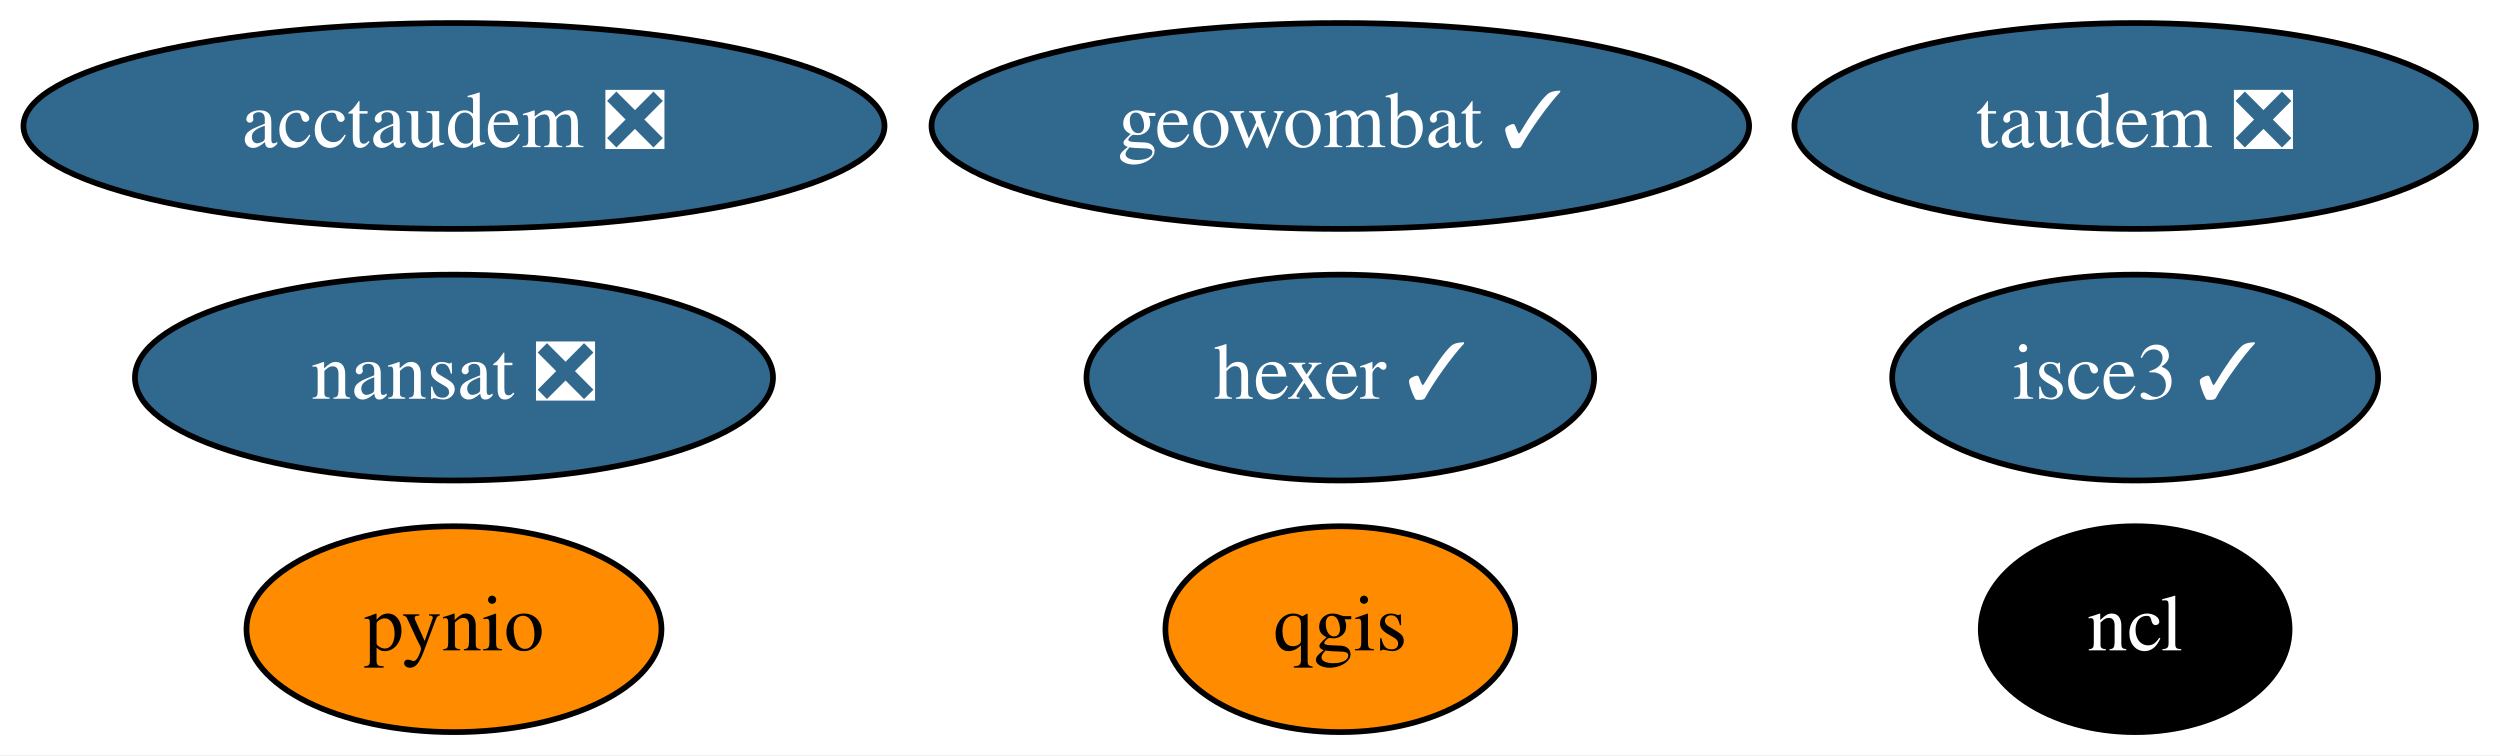
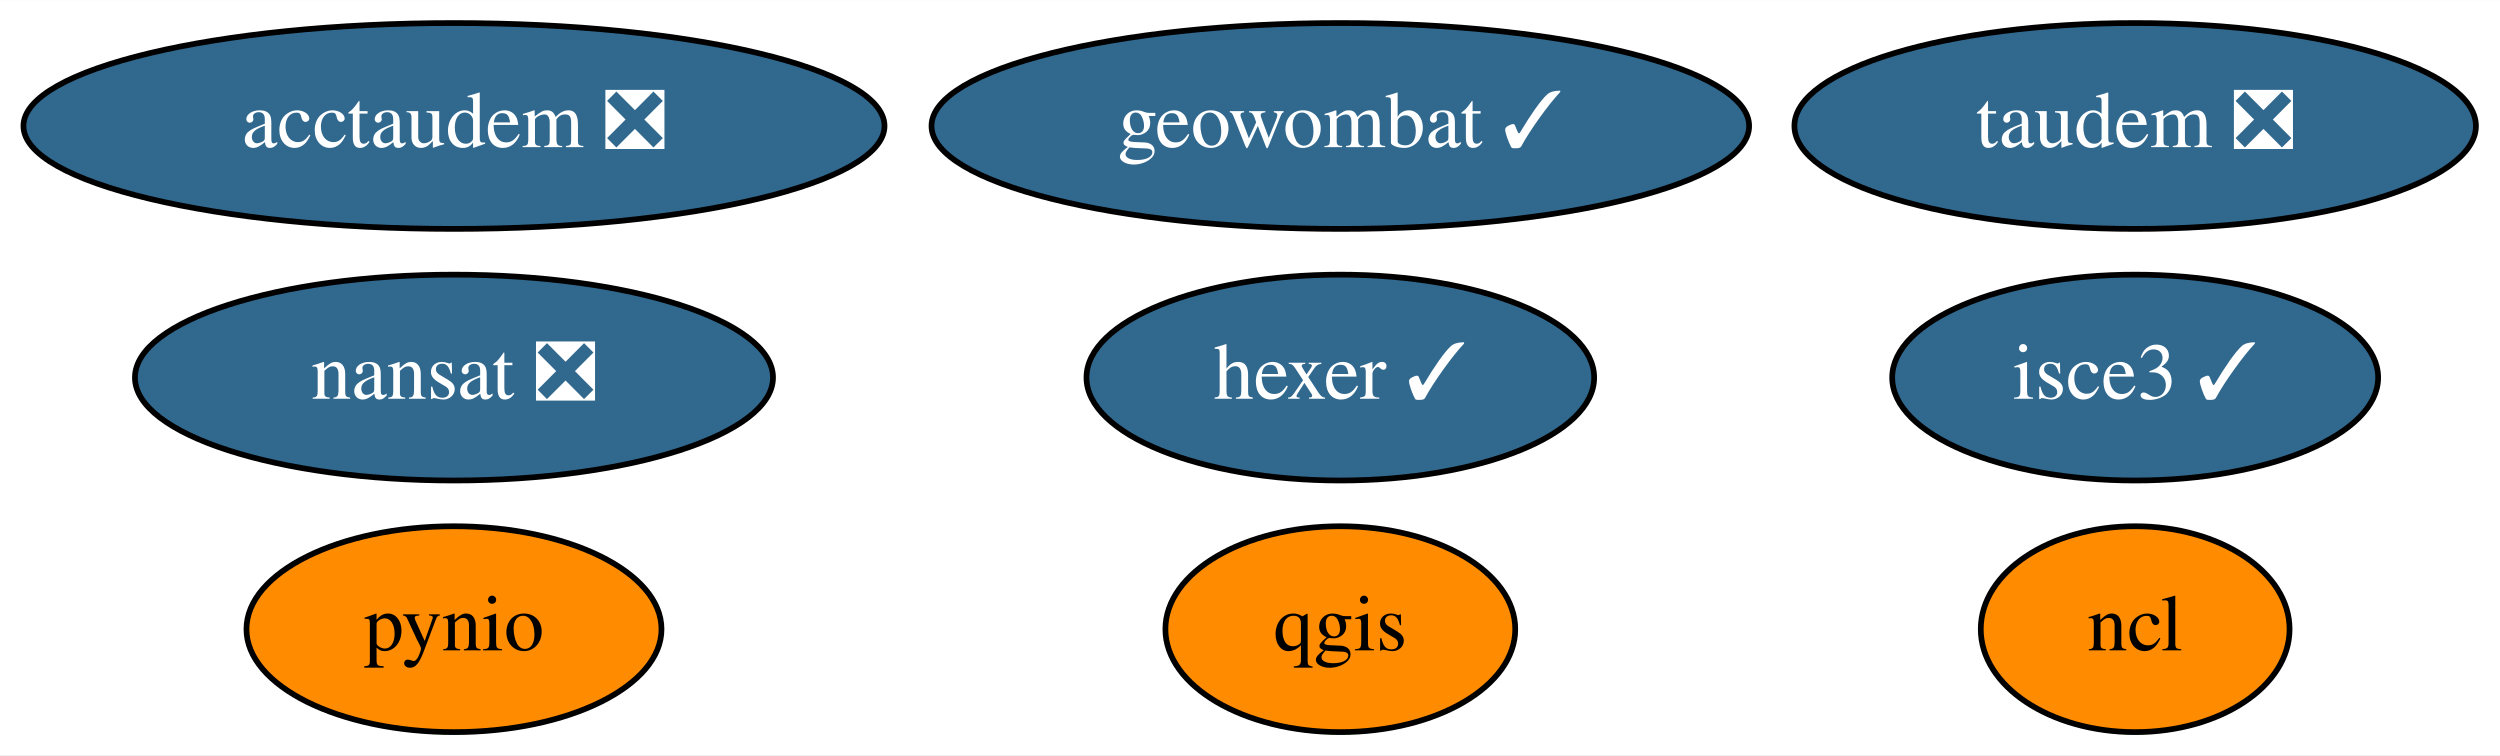
<svg xmlns="http://www.w3.org/2000/svg" xmlns:xlink="http://www.w3.org/1999/xlink" width="437pt" height="132pt" viewBox="0.00 0.00 437.19 132.00">
  <g id="graph0" class="graph" transform="scale(1 1) rotate(0) translate(4 128)">
    <polygon fill="white" stroke="transparent" points="-4,4 -4,-128 433.19,-128 433.19,4 -4,4" />
    <g id="node1" class="node">
      <g id="a_node1">
        <a xlink:href="https://github.com/conda-forge/nansat-feedstock/pull/34" xlink:title="nansat ❎">
          <ellipse fill="#31688e" stroke="black" cx="75.39" cy="-62" rx="55.79" ry="18" />
          <text text-anchor="middle" x="75.39" y="-58.3" font-family="Times,serif" font-size="14.00" fill="white">nansat ❎</text>
        </a>
      </g>
    </g>
    <g id="node2" class="node">
      <g id="a_node2">
        <a xlink:href="https://github.com/conda-forge/ncl-feedstock" xlink:title="ncl">
-           <ellipse fill="#000000" stroke="black" cx="369.39" cy="-18" rx="27" ry="18" />
-           <text text-anchor="middle" x="369.39" y="-14.3" font-family="Times,serif" font-size="14.00" fill="white">ncl</text>
+           <ellipse fill="#ff8c00" stroke="black" cx="369.39" cy="-18" rx="27" ry="18" />
+           <text text-anchor="middle" x="369.39" y="-14.3" font-family="Times,serif" font-size="14.00">ncl</text>
        </a>
      </g>
    </g>
    <g id="node3" class="node">
      <g id="a_node3">
        <a xlink:href="https://github.com/conda-forge/pynio-feedstock" xlink:title="pynio">
          <ellipse fill="#ff8c00" stroke="black" cx="75.39" cy="-18" rx="36.29" ry="18" />
          <text text-anchor="middle" x="75.39" y="-14.3" font-family="Times,serif" font-size="14.00">pynio</text>
        </a>
      </g>
    </g>
    <g id="node4" class="node">
      <g id="a_node4">
        <a xlink:href="https://github.com/conda-forge/qgis-feedstock" xlink:title="qgis">
          <ellipse fill="#ff8c00" stroke="black" cx="230.39" cy="-18" rx="30.59" ry="18" />
          <text text-anchor="middle" x="230.39" y="-14.3" font-family="Times,serif" font-size="14.00">qgis</text>
        </a>
      </g>
    </g>
    <g id="node5" class="node">
      <g id="a_node5">
        <a xlink:href="https://github.com/conda-forge/hexer-feedstock/pull/8" xlink:title="hexer ✓">
          <ellipse fill="#31688e" stroke="black" cx="230.39" cy="-62" rx="44.39" ry="18" />
          <text text-anchor="middle" x="230.39" y="-58.3" font-family="Times,serif" font-size="14.00" fill="white">hexer ✓</text>
        </a>
      </g>
    </g>
    <g id="node6" class="node">
      <g id="a_node6">
        <a xlink:href="https://github.com/conda-forge/geowombat-feedstock/pull/7" xlink:title="geowombat ✓">
          <ellipse fill="#31688e" stroke="black" cx="230.39" cy="-106" rx="71.49" ry="18" />
          <text text-anchor="middle" x="230.39" y="-102.3" font-family="Times,serif" font-size="14.00" fill="white">geowombat ✓</text>
        </a>
      </g>
    </g>
    <g id="node7" class="node">
      <g id="a_node7">
        <a xlink:href="https://github.com/conda-forge/taudem-feedstock/pull/11" xlink:title="taudem ❎">
          <ellipse fill="#31688e" stroke="black" cx="369.39" cy="-106" rx="59.59" ry="18" />
          <text text-anchor="middle" x="369.39" y="-102.3" font-family="Times,serif" font-size="14.00" fill="white">taudem ❎</text>
        </a>
      </g>
    </g>
    <g id="node8" class="node">
      <g id="a_node8">
        <a xlink:href="https://github.com/conda-forge/acctaudem-feedstock/pull/7" xlink:title="acctaudem ❎">
          <ellipse fill="#31688e" stroke="black" cx="75.39" cy="-106" rx="75.29" ry="18" />
          <text text-anchor="middle" x="75.39" y="-102.3" font-family="Times,serif" font-size="14.00" fill="white">acctaudem ❎</text>
        </a>
      </g>
    </g>
    <g id="node9" class="node">
      <g id="a_node9">
        <a xlink:href="https://github.com/conda-forge/isce3-feedstock/pull/9" xlink:title="isce3 ✓">
          <ellipse fill="#31688e" stroke="black" cx="369.39" cy="-62" rx="42.49" ry="18" />
          <text text-anchor="middle" x="369.39" y="-58.3" font-family="Times,serif" font-size="14.00" fill="white">isce3 ✓</text>
        </a>
      </g>
    </g>
  </g>
</svg>
